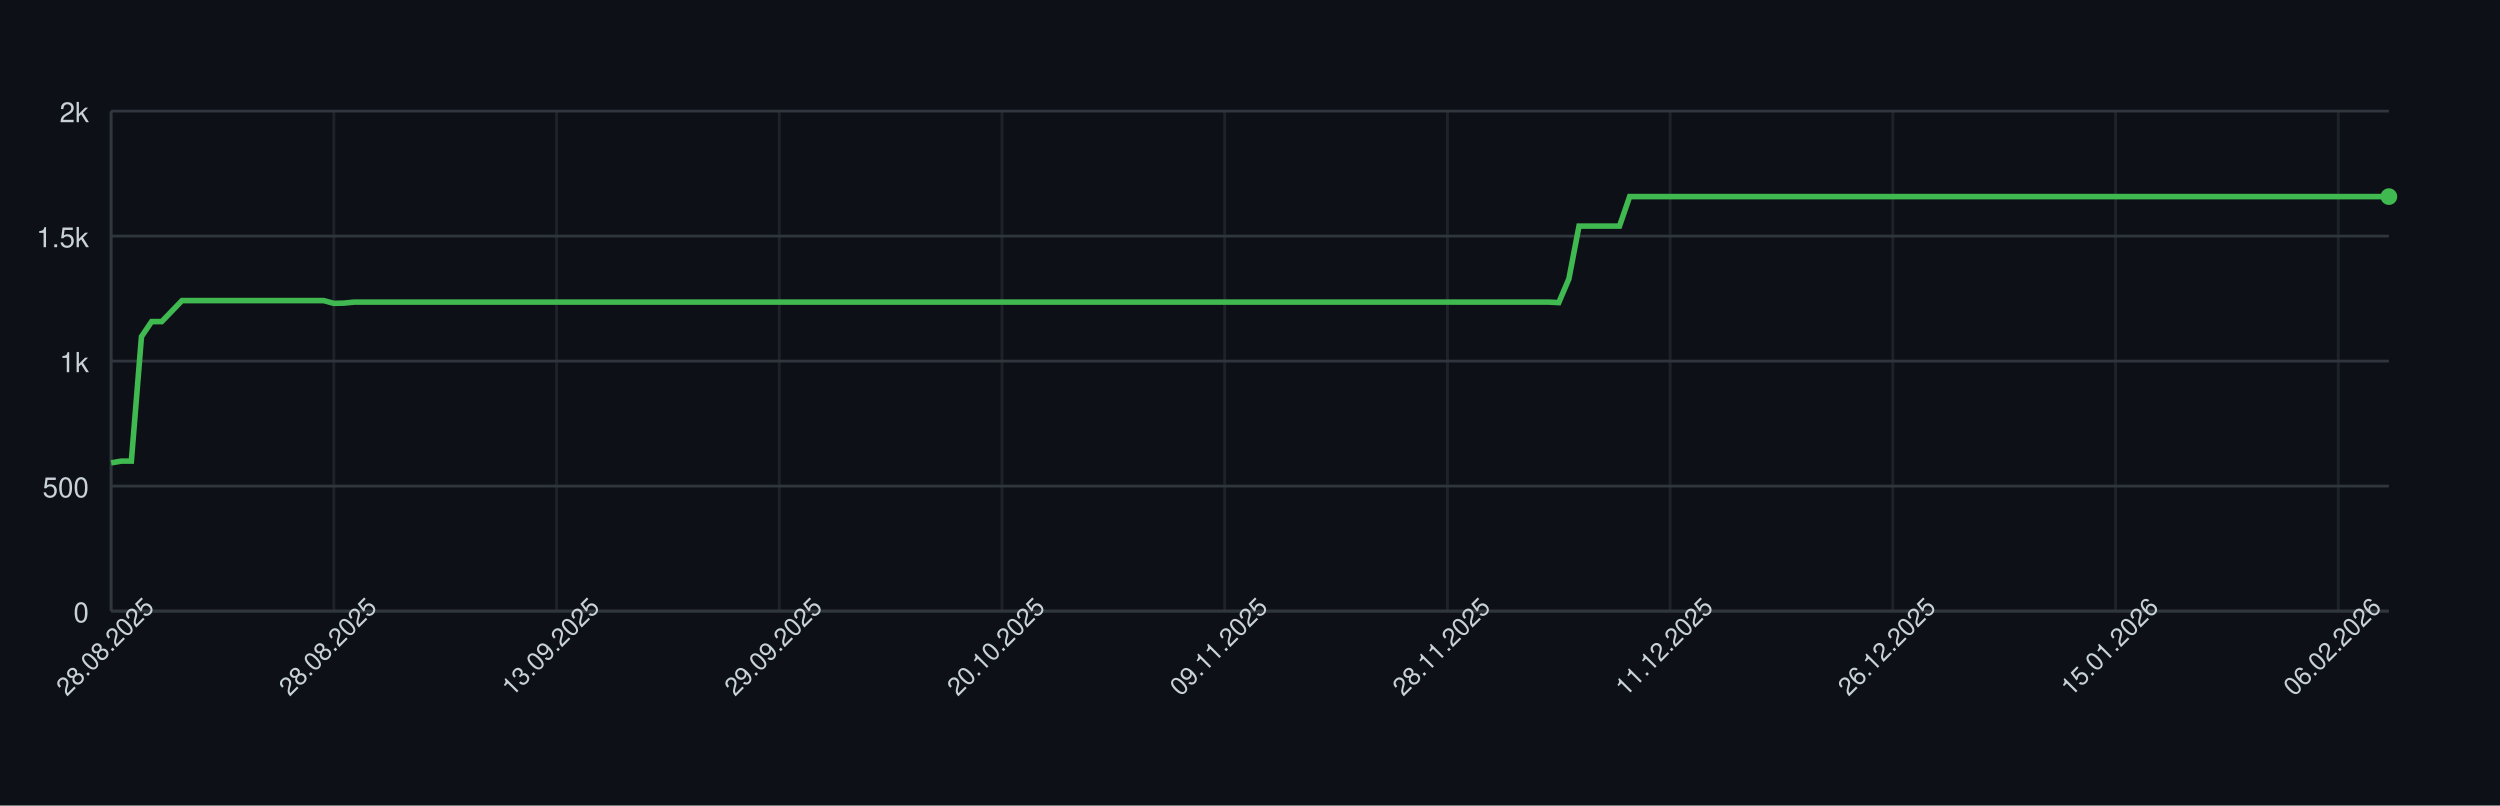
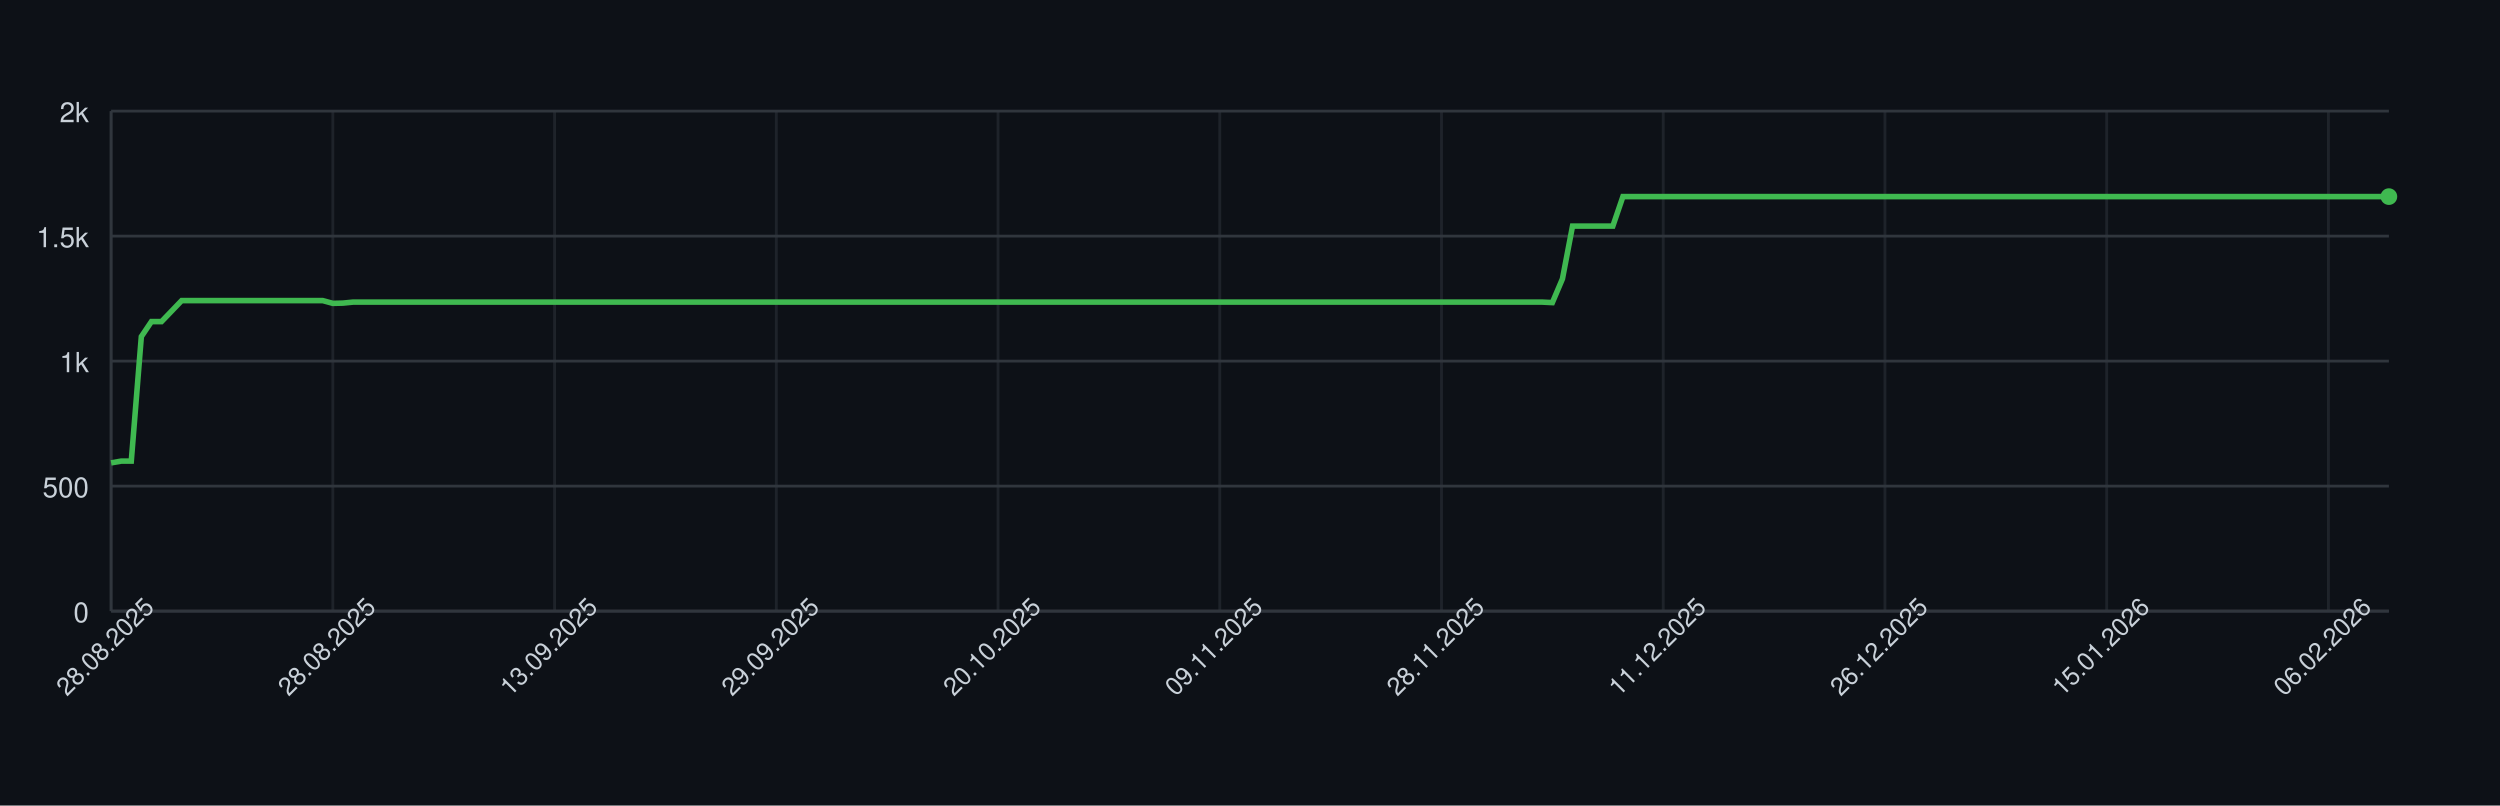
<svg xmlns="http://www.w3.org/2000/svg" width="900" height="290" style="font-family: -apple-system, BlinkMacSystemFont, 'Segoe UI', Helvetica, Arial, sans-serif;">
  <rect width="100%" height="100%" fill="#0d1117" />
  <g>
    <line x1="40" y1="220.00" x2="860" y2="220.00" stroke="#30363d" />
    <text x="32" y="224.00" font-size="10" fill="#c9d1d9" text-anchor="end">0</text>
    <line x1="40" y1="175.00" x2="860" y2="175.00" stroke="#30363d" />
    <text x="32" y="179.00" font-size="10" fill="#c9d1d9" text-anchor="end">500</text>
    <line x1="40" y1="130.00" x2="860" y2="130.00" stroke="#30363d" />
    <text x="32" y="134.00" font-size="10" fill="#c9d1d9" text-anchor="end">1k</text>
    <line x1="40" y1="85.00" x2="860" y2="85.00" stroke="#30363d" />
    <text x="32" y="89.00" font-size="10" fill="#c9d1d9" text-anchor="end">1.5k</text>
    <line x1="40" y1="40.00" x2="860" y2="40.00" stroke="#30363d" />
    <text x="32" y="44.00" font-size="10" fill="#c9d1d9" text-anchor="end">2k</text>
    <line x1="40.00" y1="40" x2="40.00" y2="220" stroke="#30363d" opacity="0.5" />
-     <line x1="120.18" y1="40" x2="120.18" y2="220" stroke="#30363d" opacity="0.5" />
-     <line x1="200.36" y1="40" x2="200.36" y2="220" stroke="#30363d" opacity="0.5" />
-     <line x1="280.53" y1="40" x2="280.53" y2="220" stroke="#30363d" opacity="0.5" />
-     <line x1="360.71" y1="40" x2="360.71" y2="220" stroke="#30363d" opacity="0.5" />
-     <line x1="440.89" y1="40" x2="440.89" y2="220" stroke="#30363d" opacity="0.5" />
-     <line x1="521.07" y1="40" x2="521.07" y2="220" stroke="#30363d" opacity="0.5" />
-     <line x1="601.24" y1="40" x2="601.24" y2="220" stroke="#30363d" opacity="0.5" />
-     <line x1="681.42" y1="40" x2="681.42" y2="220" stroke="#30363d" opacity="0.5" />
-     <line x1="761.60" y1="40" x2="761.60" y2="220" stroke="#30363d" opacity="0.5" />
-     <line x1="841.78" y1="40" x2="841.78" y2="220" stroke="#30363d" opacity="0.5" />
+     <line x1="119.82" y1="40" x2="119.82" y2="220" stroke="#30363d" opacity="0.5" />
+     <line x1="199.65" y1="40" x2="199.65" y2="220" stroke="#30363d" opacity="0.5" />
+     <line x1="279.47" y1="40" x2="279.47" y2="220" stroke="#30363d" opacity="0.5" />
+     <line x1="359.29" y1="40" x2="359.29" y2="220" stroke="#30363d" opacity="0.5" />
+     <line x1="439.12" y1="40" x2="439.12" y2="220" stroke="#30363d" opacity="0.5" />
+     <line x1="518.94" y1="40" x2="518.94" y2="220" stroke="#30363d" opacity="0.5" />
+     <line x1="598.76" y1="40" x2="598.76" y2="220" stroke="#30363d" opacity="0.5" />
+     <line x1="678.58" y1="40" x2="678.58" y2="220" stroke="#30363d" opacity="0.5" />
+     <line x1="758.41" y1="40" x2="758.41" y2="220" stroke="#30363d" opacity="0.5" />
+     <line x1="838.23" y1="40" x2="838.23" y2="220" stroke="#30363d" opacity="0.5" />
    <line x1="40" y1="220" x2="860" y2="220" stroke="#30363d" />
    <line x1="40" y1="40" x2="40" y2="220" stroke="#30363d" />
-     <path d="M 40.00 166.63 L 43.64 166.00 L 47.29 166.00 L 50.93 121.18 L 54.58 115.78 L 58.22 115.78 L 61.87 112.00 L 65.51 108.22 L 69.16 108.22 L 72.80 108.22 L 76.44 108.22 L 80.09 108.22 L 83.73 108.22 L 87.38 108.22 L 91.02 108.22 L 94.67 108.22 L 98.31 108.22 L 101.96 108.22 L 105.60 108.22 L 109.24 108.22 L 112.89 108.22 L 116.53 108.22 L 120.18 109.21 L 123.82 109.12 L 127.47 108.76 L 131.11 108.76 L 134.76 108.76 L 138.40 108.76 L 142.04 108.76 L 145.69 108.76 L 149.33 108.76 L 152.98 108.76 L 156.62 108.76 L 160.27 108.76 L 163.91 108.76 L 167.56 108.76 L 171.20 108.76 L 174.84 108.76 L 178.49 108.76 L 182.13 108.76 L 185.78 108.76 L 189.42 108.76 L 193.07 108.76 L 196.71 108.76 L 200.36 108.76 L 204.00 108.76 L 207.64 108.76 L 211.29 108.76 L 214.93 108.76 L 218.58 108.76 L 222.22 108.76 L 225.87 108.76 L 229.51 108.76 L 233.16 108.76 L 236.80 108.76 L 240.44 108.76 L 244.09 108.76 L 247.73 108.76 L 251.38 108.76 L 255.02 108.76 L 258.67 108.76 L 262.31 108.76 L 265.96 108.76 L 269.60 108.76 L 273.24 108.76 L 276.89 108.76 L 280.53 108.76 L 284.18 108.76 L 287.82 108.76 L 291.47 108.76 L 295.11 108.76 L 298.76 108.76 L 302.40 108.76 L 306.04 108.76 L 309.69 108.76 L 313.33 108.76 L 316.98 108.76 L 320.62 108.76 L 324.27 108.76 L 327.91 108.76 L 331.56 108.76 L 335.20 108.76 L 338.84 108.76 L 342.49 108.76 L 346.13 108.76 L 349.78 108.76 L 353.42 108.76 L 357.07 108.76 L 360.71 108.76 L 364.36 108.76 L 368.00 108.76 L 371.64 108.76 L 375.29 108.76 L 378.93 108.76 L 382.58 108.76 L 386.22 108.76 L 389.87 108.76 L 393.51 108.76 L 397.16 108.76 L 400.80 108.76 L 404.44 108.76 L 408.09 108.76 L 411.73 108.76 L 415.38 108.76 L 419.02 108.76 L 422.67 108.76 L 426.31 108.76 L 429.96 108.76 L 433.60 108.76 L 437.24 108.76 L 440.89 108.76 L 444.53 108.76 L 448.18 108.76 L 451.82 108.76 L 455.47 108.76 L 459.11 108.76 L 462.76 108.76 L 466.40 108.76 L 470.04 108.76 L 473.69 108.76 L 477.33 108.76 L 480.98 108.76 L 484.62 108.76 L 488.27 108.76 L 491.91 108.76 L 495.56 108.76 L 499.20 108.76 L 502.84 108.76 L 506.49 108.76 L 510.13 108.76 L 513.78 108.76 L 517.42 108.76 L 521.07 108.76 L 524.71 108.76 L 528.36 108.76 L 532.00 108.76 L 535.64 108.76 L 539.29 108.76 L 542.93 108.76 L 546.58 108.76 L 550.22 108.76 L 553.87 108.76 L 557.51 108.76 L 561.16 108.94 L 564.80 100.39 L 568.44 81.40 L 572.09 81.40 L 575.73 81.40 L 579.38 81.40 L 583.02 81.40 L 586.67 70.78 L 590.31 70.78 L 593.96 70.78 L 597.60 70.78 L 601.24 70.78 L 604.89 70.78 L 608.53 70.78 L 612.18 70.78 L 615.82 70.78 L 619.47 70.78 L 623.11 70.78 L 626.76 70.78 L 630.40 70.78 L 634.04 70.78 L 637.69 70.78 L 641.33 70.78 L 644.98 70.78 L 648.62 70.78 L 652.27 70.78 L 655.91 70.78 L 659.56 70.78 L 663.20 70.78 L 666.84 70.78 L 670.49 70.78 L 674.13 70.78 L 677.78 70.78 L 681.42 70.78 L 685.07 70.78 L 688.71 70.78 L 692.36 70.78 L 696.00 70.78 L 699.64 70.78 L 703.29 70.78 L 706.93 70.78 L 710.58 70.78 L 714.22 70.78 L 717.87 70.78 L 721.51 70.78 L 725.16 70.78 L 728.80 70.78 L 732.44 70.78 L 736.09 70.78 L 739.73 70.78 L 743.38 70.78 L 747.02 70.78 L 750.67 70.78 L 754.31 70.78 L 757.96 70.78 L 761.60 70.78 L 765.24 70.78 L 768.89 70.78 L 772.53 70.78 L 776.18 70.78 L 779.82 70.78 L 783.47 70.78 L 787.11 70.78 L 790.76 70.78 L 794.40 70.78 L 798.04 70.78 L 801.69 70.78 L 805.33 70.78 L 808.98 70.78 L 812.62 70.78 L 816.27 70.78 L 819.91 70.78 L 823.56 70.78 L 827.20 70.78 L 830.84 70.78 L 834.49 70.78 L 838.13 70.78 L 841.78 70.78 L 845.42 70.78 L 849.07 70.78 L 852.71 70.78 L 856.36 70.78 L 860.00 70.78" fill="none" stroke="#3fb950" stroke-width="2" />
+     <path d="M 40.00 166.63 L 43.63 166.00 L 47.26 166.00 L 50.88 121.18 L 54.51 115.78 L 58.14 115.78 L 61.77 112.00 L 65.40 108.22 L 69.03 108.22 L 72.65 108.22 L 76.28 108.22 L 79.91 108.22 L 83.54 108.22 L 87.17 108.22 L 90.80 108.22 L 94.42 108.22 L 98.05 108.22 L 101.68 108.22 L 105.31 108.22 L 108.94 108.22 L 112.57 108.22 L 116.19 108.22 L 119.82 109.21 L 123.45 109.12 L 127.08 108.76 L 130.71 108.76 L 134.34 108.76 L 137.96 108.76 L 141.59 108.76 L 145.22 108.76 L 148.85 108.76 L 152.48 108.76 L 156.11 108.76 L 159.73 108.76 L 163.36 108.76 L 166.99 108.76 L 170.62 108.76 L 174.25 108.76 L 177.88 108.76 L 181.50 108.76 L 185.13 108.76 L 188.76 108.76 L 192.39 108.76 L 196.02 108.76 L 199.65 108.76 L 203.27 108.76 L 206.90 108.76 L 210.53 108.76 L 214.16 108.76 L 217.79 108.76 L 221.42 108.76 L 225.04 108.76 L 228.67 108.76 L 232.30 108.76 L 235.93 108.76 L 239.56 108.76 L 243.19 108.76 L 246.81 108.76 L 250.44 108.76 L 254.07 108.76 L 257.70 108.76 L 261.33 108.76 L 264.96 108.76 L 268.58 108.76 L 272.21 108.76 L 275.84 108.76 L 279.47 108.76 L 283.10 108.76 L 286.73 108.76 L 290.35 108.76 L 293.98 108.76 L 297.61 108.76 L 301.24 108.76 L 304.87 108.76 L 308.50 108.76 L 312.12 108.76 L 315.75 108.76 L 319.38 108.76 L 323.01 108.76 L 326.64 108.76 L 330.27 108.76 L 333.89 108.76 L 337.52 108.76 L 341.15 108.76 L 344.78 108.76 L 348.41 108.76 L 352.04 108.76 L 355.66 108.76 L 359.29 108.76 L 362.92 108.76 L 366.55 108.76 L 370.18 108.76 L 373.81 108.76 L 377.43 108.76 L 381.06 108.76 L 384.69 108.76 L 388.32 108.76 L 391.95 108.76 L 395.58 108.76 L 399.20 108.76 L 402.83 108.76 L 406.46 108.76 L 410.09 108.76 L 413.72 108.76 L 417.35 108.76 L 420.97 108.76 L 424.60 108.76 L 428.23 108.76 L 431.86 108.76 L 435.49 108.76 L 439.12 108.76 L 442.74 108.76 L 446.37 108.76 L 450.00 108.76 L 453.63 108.76 L 457.26 108.76 L 460.88 108.76 L 464.51 108.76 L 468.14 108.76 L 471.77 108.76 L 475.40 108.76 L 479.03 108.76 L 482.65 108.76 L 486.28 108.76 L 489.91 108.76 L 493.54 108.76 L 497.17 108.76 L 500.80 108.76 L 504.42 108.76 L 508.05 108.76 L 511.68 108.76 L 515.31 108.76 L 518.94 108.76 L 522.57 108.76 L 526.19 108.76 L 529.82 108.76 L 533.45 108.76 L 537.08 108.76 L 540.71 108.76 L 544.34 108.76 L 547.96 108.76 L 551.59 108.76 L 555.22 108.76 L 558.85 108.94 L 562.48 100.39 L 566.11 81.40 L 569.73 81.40 L 573.36 81.40 L 576.99 81.40 L 580.62 81.40 L 584.25 70.78 L 587.88 70.78 L 591.50 70.78 L 595.13 70.78 L 598.76 70.78 L 602.39 70.78 L 606.02 70.78 L 609.65 70.78 L 613.27 70.78 L 616.90 70.78 L 620.53 70.78 L 624.16 70.78 L 627.79 70.78 L 631.42 70.78 L 635.04 70.78 L 638.67 70.78 L 642.30 70.78 L 645.93 70.78 L 649.56 70.78 L 653.19 70.78 L 656.81 70.78 L 660.44 70.78 L 664.07 70.78 L 667.70 70.78 L 671.33 70.78 L 674.96 70.78 L 678.58 70.78 L 682.21 70.78 L 685.84 70.78 L 689.47 70.78 L 693.10 70.78 L 696.73 70.78 L 700.35 70.78 L 703.98 70.78 L 707.61 70.78 L 711.24 70.78 L 714.87 70.78 L 718.50 70.78 L 722.12 70.78 L 725.75 70.78 L 729.38 70.78 L 733.01 70.78 L 736.64 70.78 L 740.27 70.78 L 743.89 70.78 L 747.52 70.78 L 751.15 70.78 L 754.78 70.78 L 758.41 70.78 L 762.04 70.78 L 765.66 70.78 L 769.29 70.78 L 772.92 70.78 L 776.55 70.78 L 780.18 70.78 L 783.81 70.78 L 787.43 70.78 L 791.06 70.78 L 794.69 70.78 L 798.32 70.78 L 801.95 70.78 L 805.58 70.78 L 809.20 70.78 L 812.83 70.78 L 816.46 70.78 L 820.09 70.78 L 823.72 70.78 L 827.35 70.78 L 830.97 70.78 L 834.60 70.78 L 838.23 70.78 L 841.86 70.78 L 845.49 70.78 L 849.12 70.78 L 852.74 70.78 L 856.37 70.78 L 860.00 70.78" fill="none" stroke="#3fb950" stroke-width="2" />
    <circle cx="860.00" cy="70.78" r="3" fill="#3fb950" />
    <text x="40.00" y="235.00" font-size="9" fill="#c9d1d9" text-anchor="middle" transform="rotate(-45 40.00 235.00)">28.08.2025</text>
-     <text x="120.18" y="235.00" font-size="9" fill="#c9d1d9" text-anchor="middle" transform="rotate(-45 120.18 235.00)">28.08.2025</text>
-     <text x="200.36" y="235.00" font-size="9" fill="#c9d1d9" text-anchor="middle" transform="rotate(-45 200.36 235.00)">13.09.2025</text>
-     <text x="280.53" y="235.00" font-size="9" fill="#c9d1d9" text-anchor="middle" transform="rotate(-45 280.53 235.00)">29.09.2025</text>
-     <text x="360.71" y="235.00" font-size="9" fill="#c9d1d9" text-anchor="middle" transform="rotate(-45 360.71 235.00)">20.10.2025</text>
-     <text x="440.89" y="235.00" font-size="9" fill="#c9d1d9" text-anchor="middle" transform="rotate(-45 440.89 235.00)">09.11.2025</text>
-     <text x="521.07" y="235.00" font-size="9" fill="#c9d1d9" text-anchor="middle" transform="rotate(-45 521.07 235.00)">28.11.2025</text>
-     <text x="601.24" y="235.00" font-size="9" fill="#c9d1d9" text-anchor="middle" transform="rotate(-45 601.24 235.00)">11.12.2025</text>
-     <text x="681.42" y="235.00" font-size="9" fill="#c9d1d9" text-anchor="middle" transform="rotate(-45 681.42 235.00)">26.12.2025</text>
-     <text x="761.60" y="235.00" font-size="9" fill="#c9d1d9" text-anchor="middle" transform="rotate(-45 761.60 235.00)">15.01.2026</text>
-     <text x="841.78" y="235.00" font-size="9" fill="#c9d1d9" text-anchor="middle" transform="rotate(-45 841.78 235.00)">06.02.2026</text>
+     <text x="119.82" y="235.00" font-size="9" fill="#c9d1d9" text-anchor="middle" transform="rotate(-45 119.82 235.00)">28.08.2025</text>
+     <text x="199.65" y="235.00" font-size="9" fill="#c9d1d9" text-anchor="middle" transform="rotate(-45 199.65 235.00)">13.09.2025</text>
+     <text x="279.47" y="235.00" font-size="9" fill="#c9d1d9" text-anchor="middle" transform="rotate(-45 279.47 235.00)">29.09.2025</text>
+     <text x="359.29" y="235.00" font-size="9" fill="#c9d1d9" text-anchor="middle" transform="rotate(-45 359.29 235.00)">20.10.2025</text>
+     <text x="439.12" y="235.00" font-size="9" fill="#c9d1d9" text-anchor="middle" transform="rotate(-45 439.12 235.00)">09.11.2025</text>
+     <text x="518.94" y="235.00" font-size="9" fill="#c9d1d9" text-anchor="middle" transform="rotate(-45 518.94 235.00)">28.11.2025</text>
+     <text x="598.76" y="235.00" font-size="9" fill="#c9d1d9" text-anchor="middle" transform="rotate(-45 598.76 235.00)">11.12.2025</text>
+     <text x="678.58" y="235.00" font-size="9" fill="#c9d1d9" text-anchor="middle" transform="rotate(-45 678.58 235.00)">26.12.2025</text>
+     <text x="758.41" y="235.00" font-size="9" fill="#c9d1d9" text-anchor="middle" transform="rotate(-45 758.41 235.00)">15.01.2026</text>
+     <text x="838.23" y="235.00" font-size="9" fill="#c9d1d9" text-anchor="middle" transform="rotate(-45 838.23 235.00)">06.02.2026</text>
  </g>
</svg>
